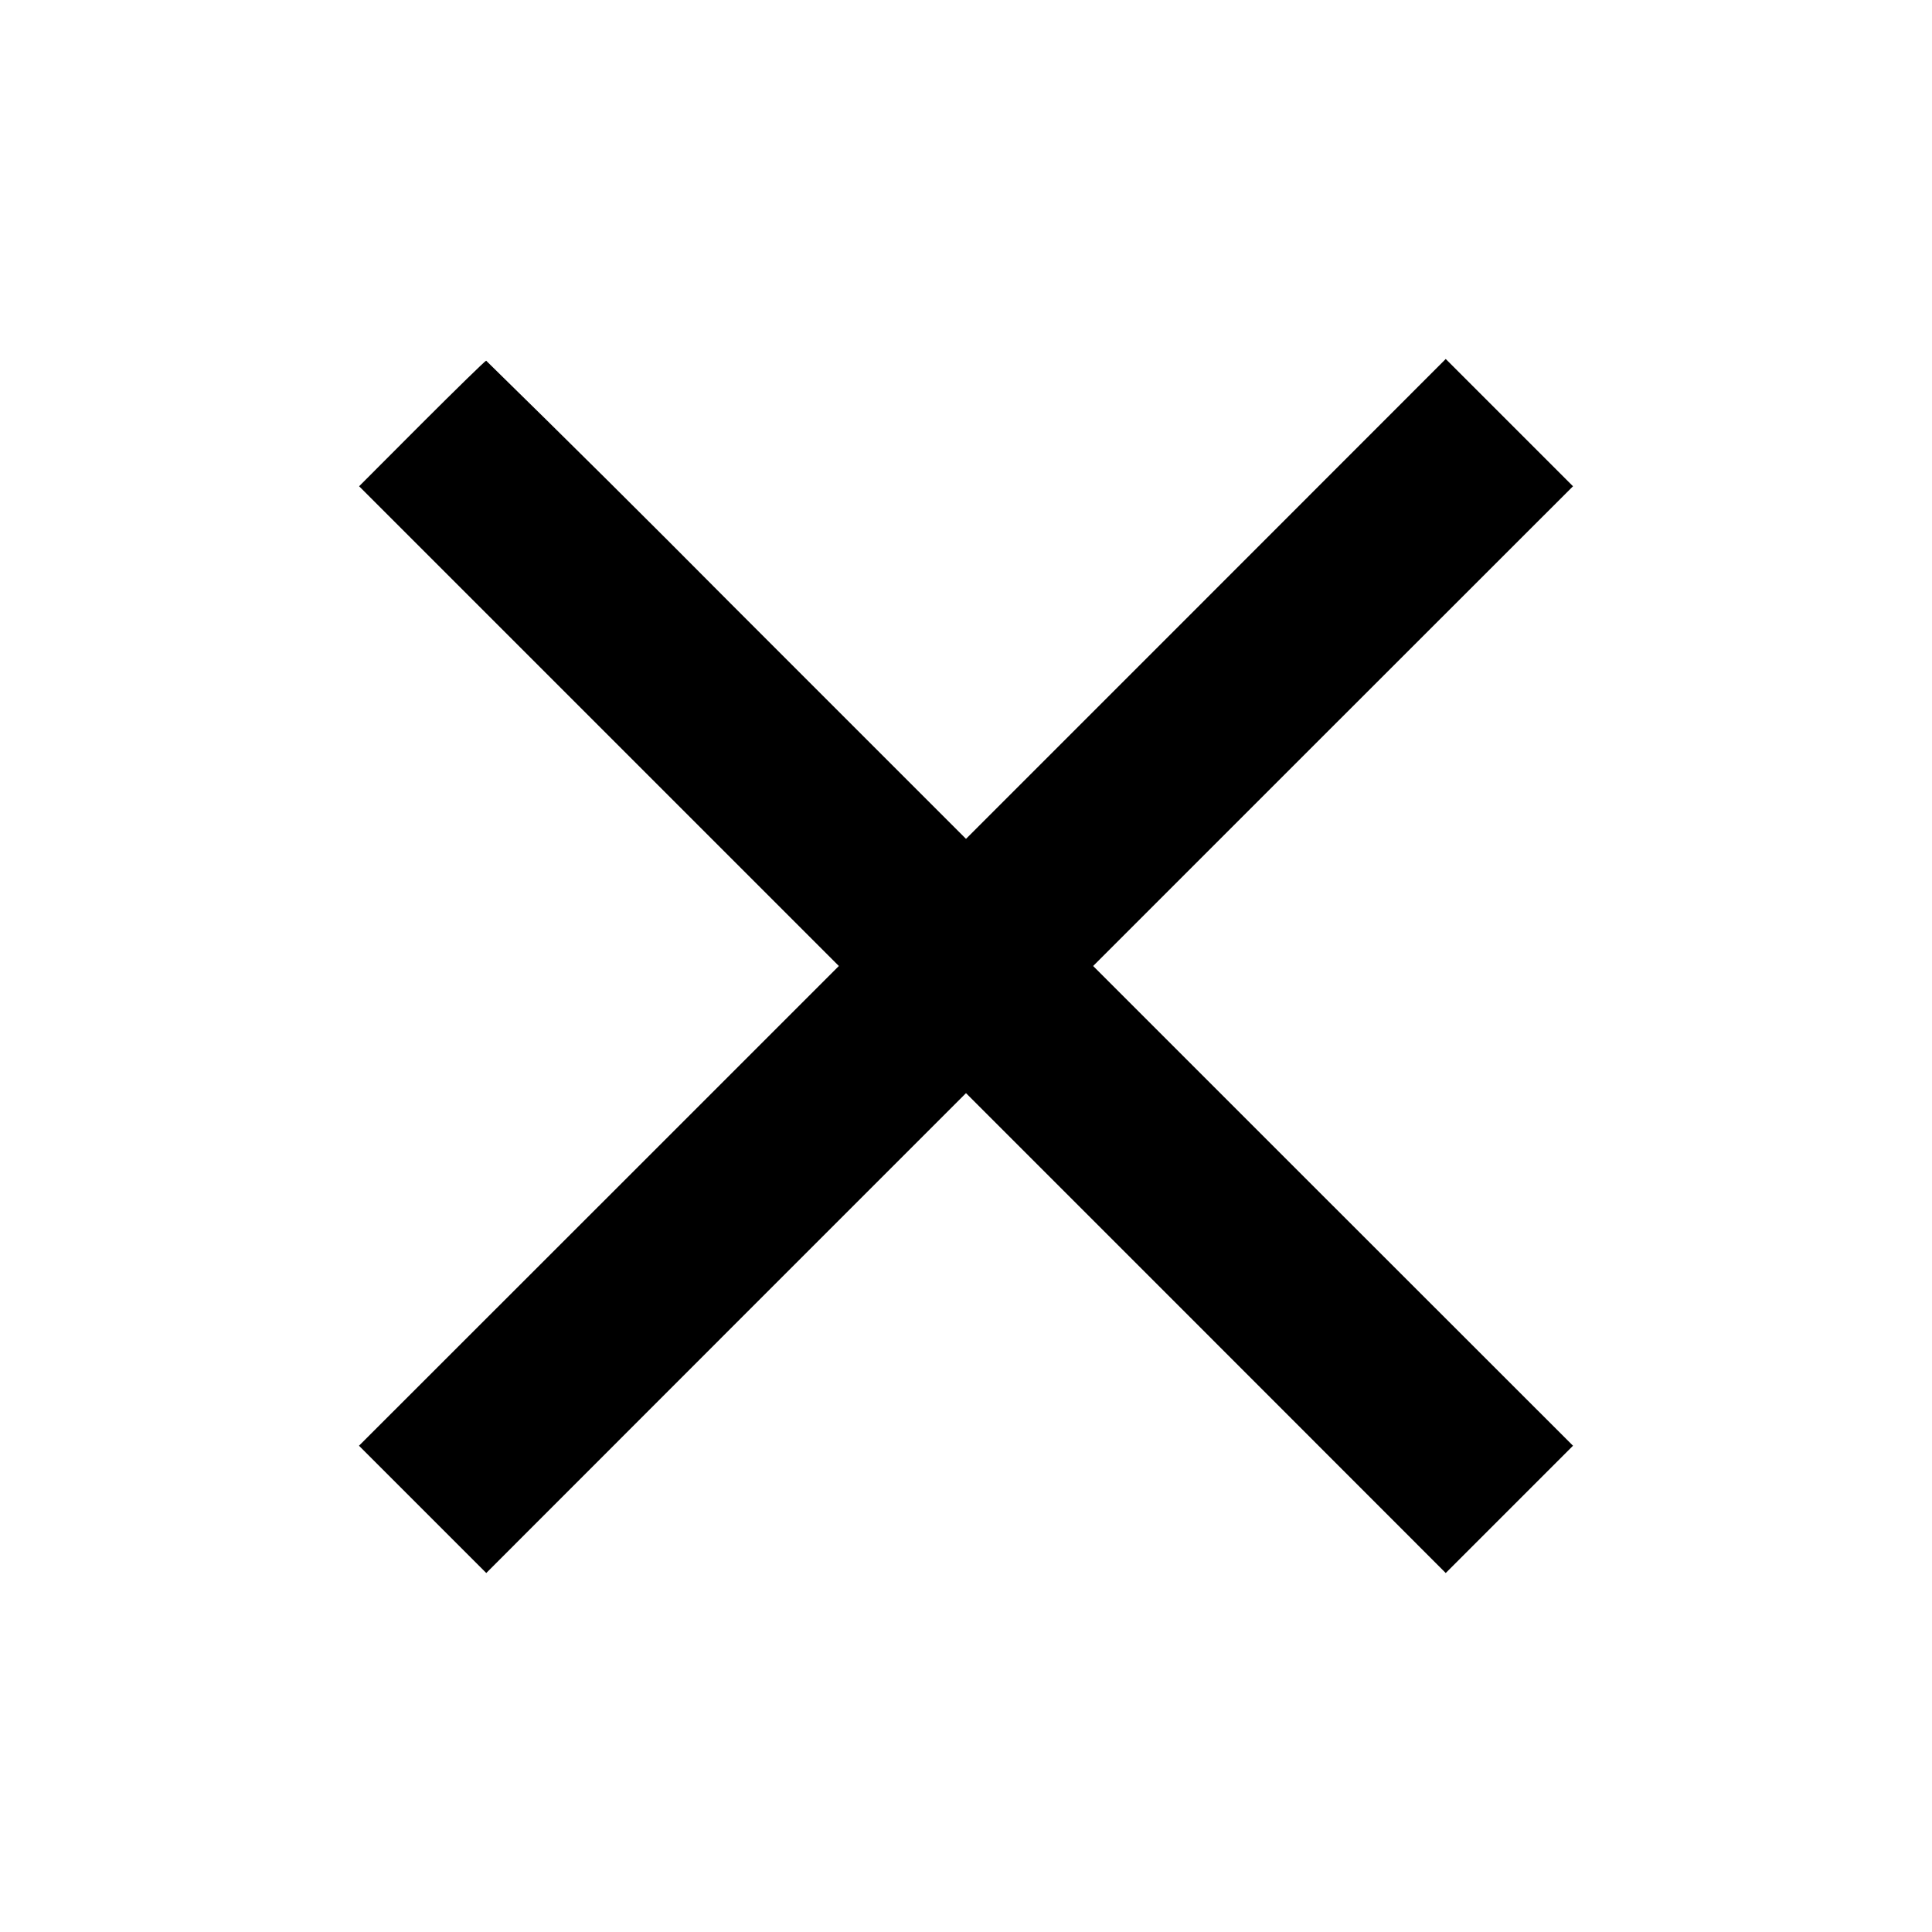
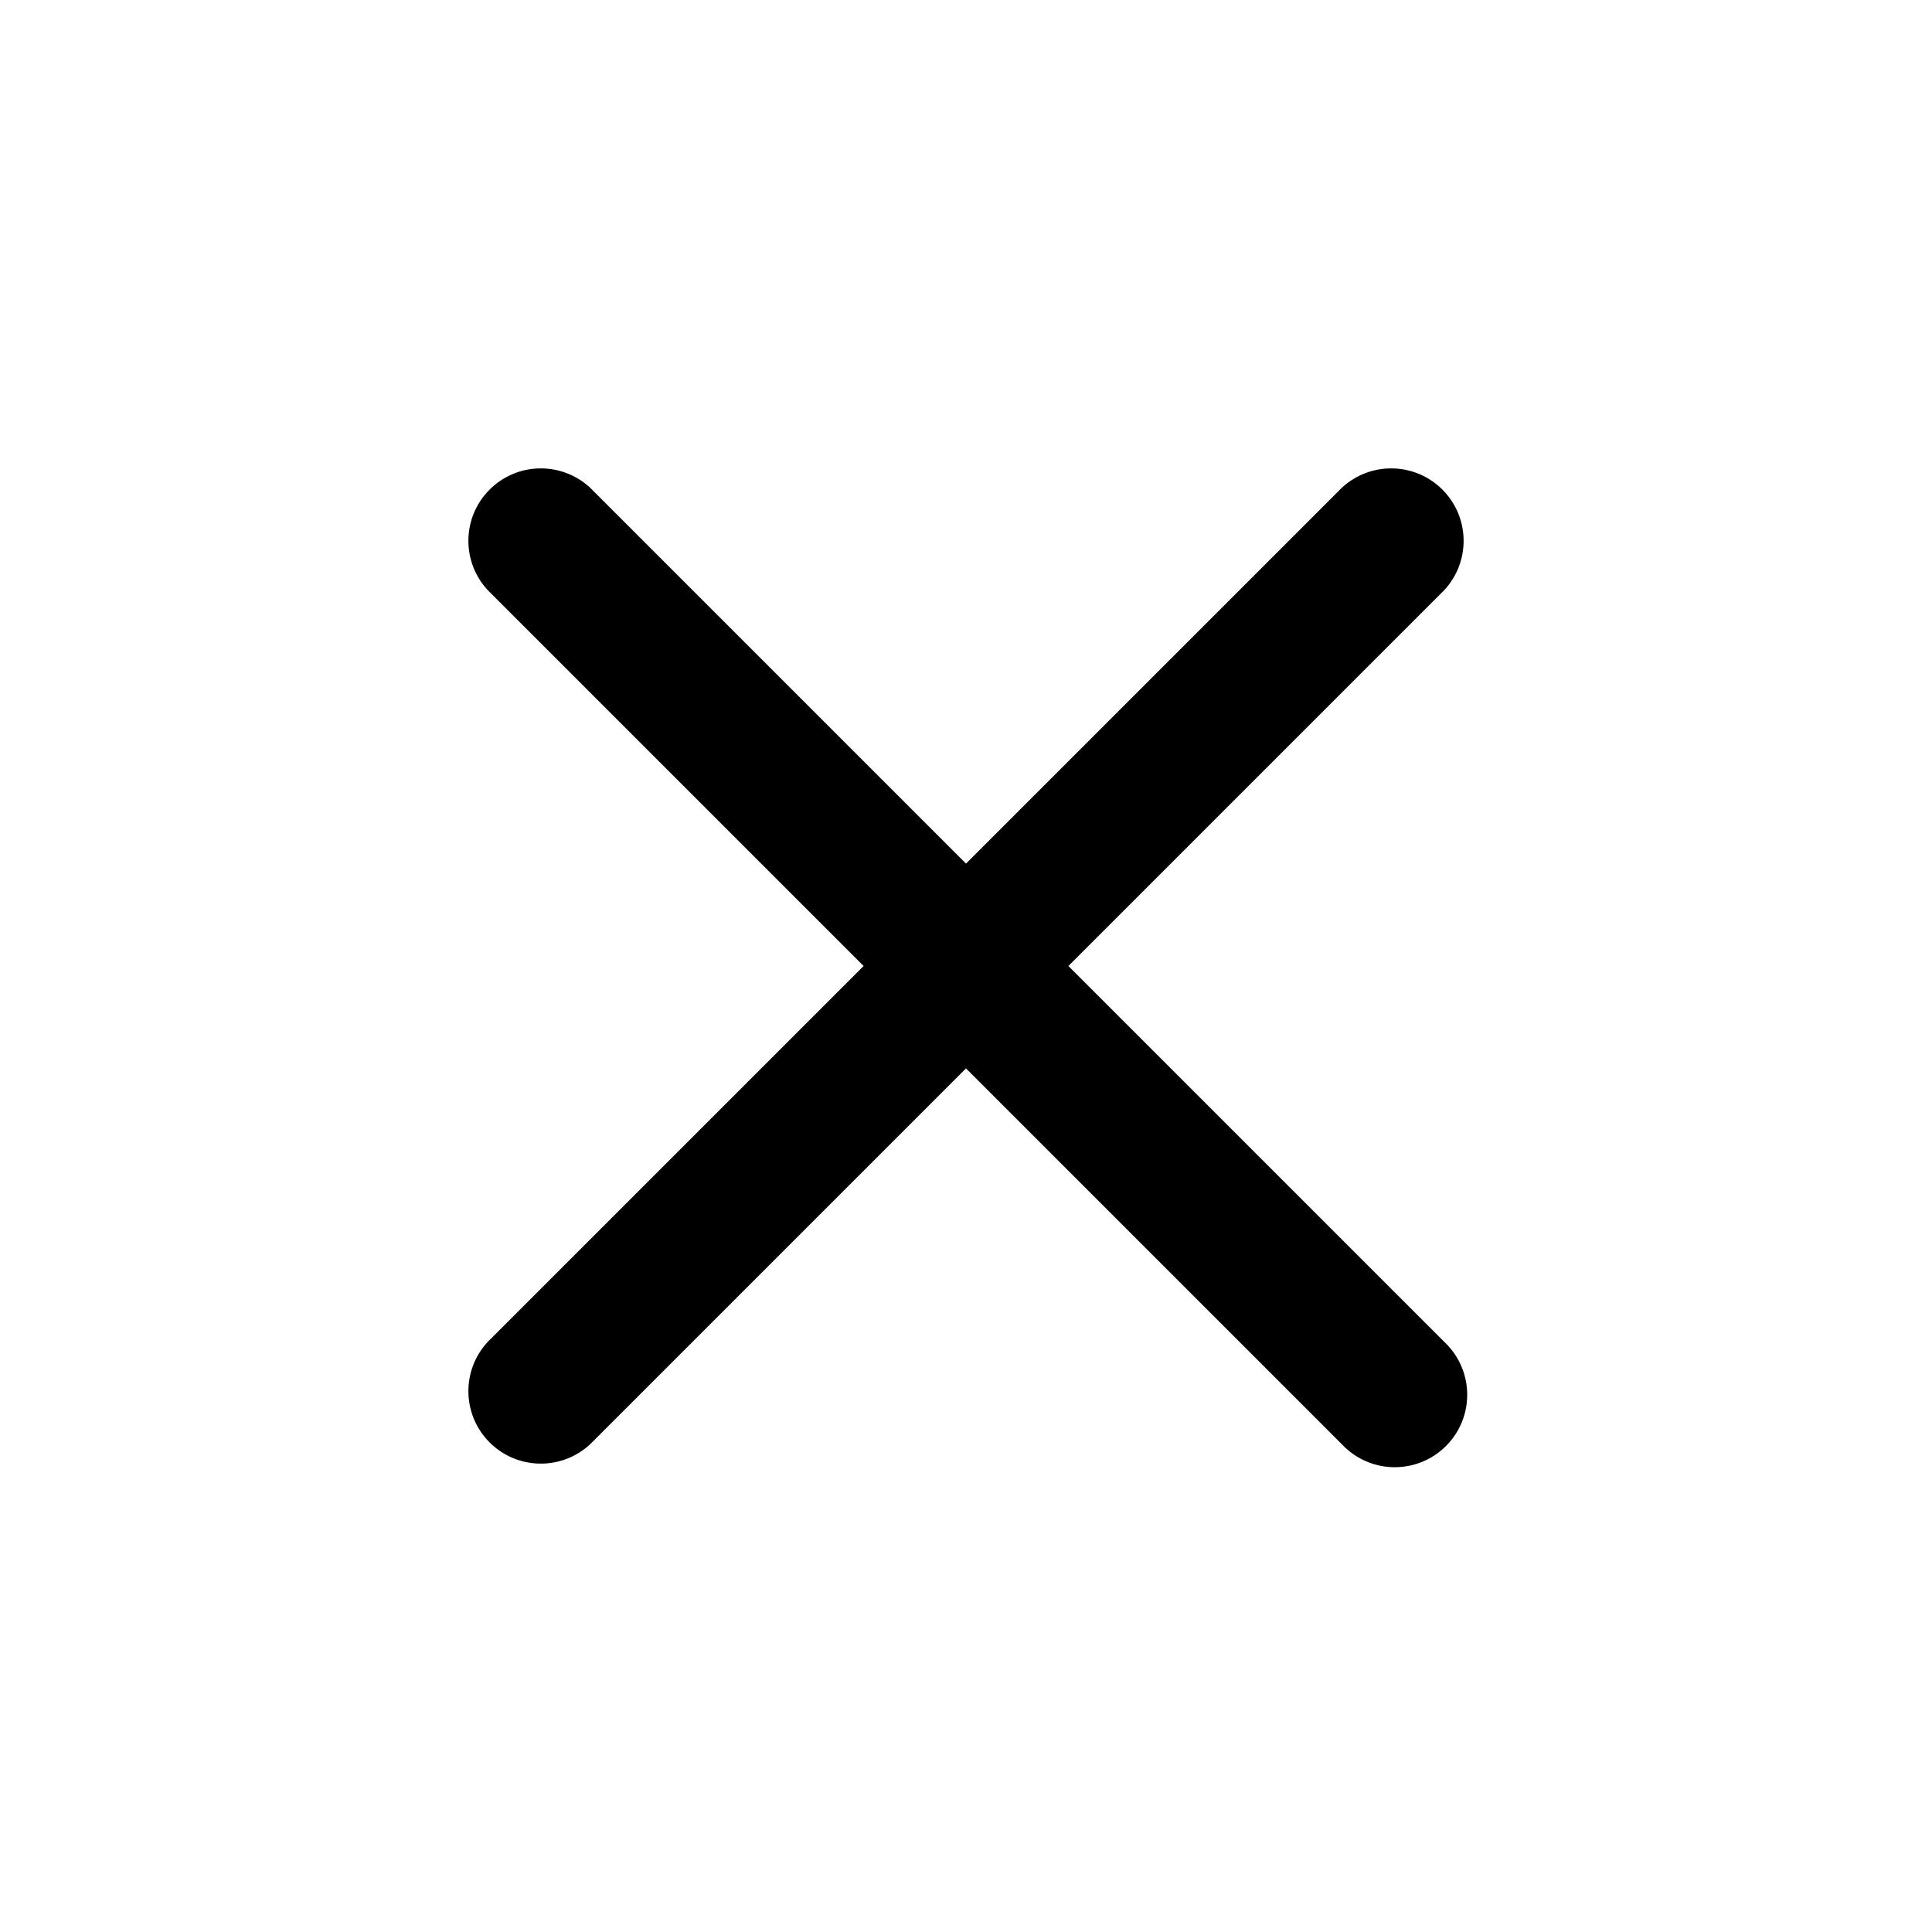
- <svg xmlns="http://www.w3.org/2000/svg" viewBox="0 0 16 16" fill="currentColor">
-   <path fill-rule="evenodd" d="m3.493 3.507-.519.52L4.96 6.013 6.947 8 4.96 9.987l-1.987 1.986.527.527.527.527 1.986-1.987L8 9.053l1.987 1.987 1.986 1.987.527-.527.527-.527-1.987-1.986L9.053 8l1.987-1.987 1.987-1.986L12.5 3.5l-.527-.527L9.987 4.96 8 6.947l-1.98-1.98a198.034 198.034 0 0 0-1.994-1.98c-.007 0-.247.234-.533.52" />
+ <svg xmlns="http://www.w3.org/2000/svg" viewBox="0 0 20 20" fill="currentColor">
+   <path fill-rule="evenodd" d="m10 11.06 3.89 3.89a.75.75 0 1 0 1.06-1.06L11.06 10l3.89-3.89a.75.75 0 0 0-1.06-1.06L10 8.94 6.11 5.05a.75.75 0 0 0-1.06 1.06L8.94 10l-3.89 3.89a.75.75 0 0 0 1.06 1.06L10 11.06z" />
</svg>
